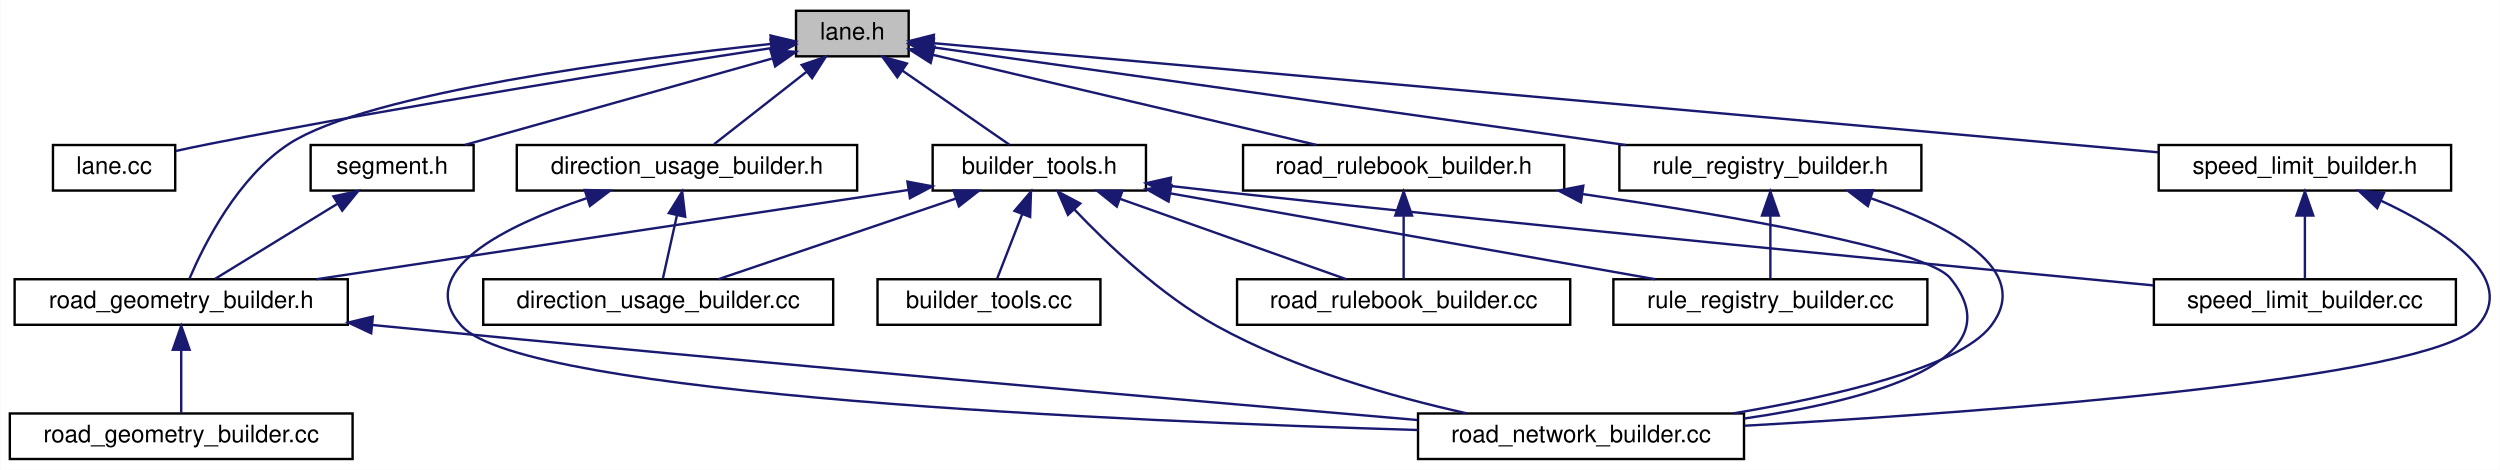
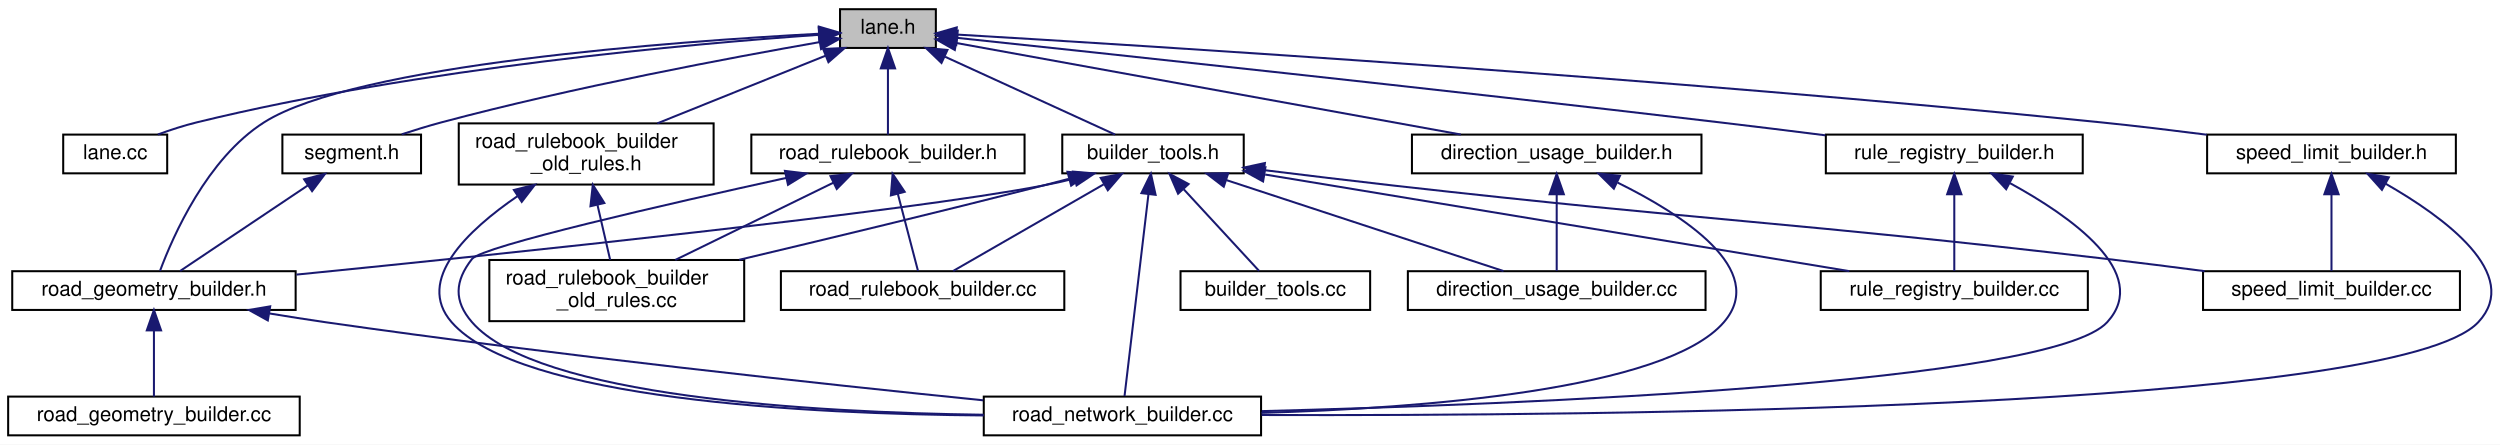
- <svg xmlns="http://www.w3.org/2000/svg" xmlns:xlink="http://www.w3.org/1999/xlink" width="1043pt" height="196pt" viewBox="0.00 0.00 1042.80 196.00">
-   <g id="graph0" class="graph" transform="scale(1 1) rotate(0) translate(4 192)">
-     <polygon fill="white" stroke="transparent" points="-4,4 -4,-192 1038.8,-192 1038.8,4 -4,4" />
+ <svg xmlns="http://www.w3.org/2000/svg" xmlns:xlink="http://www.w3.org/1999/xlink" width="1226pt" height="218pt" viewBox="0.00 0.00 1226.15 218.00">
+   <g id="graph0" class="graph" transform="scale(1 1) rotate(0) translate(4 214)">
+     <polygon fill="white" stroke="transparent" points="-4,4 -4,-214 1222.15,-214 1222.15,4 -4,4" />
    <g id="node1" class="node">
      <g id="a_node1">
        <a xlink:title=" ">
-           <polygon fill="#bfbfbf" stroke="black" points="328,-168.5 328,-187.5 375,-187.5 375,-168.5 328,-168.5" />
-           <text text-anchor="middle" x="351.5" y="-175.5" font-family="Helvetica,sans-Serif" font-size="10.00">lane.h</text>
+           <polygon fill="#bfbfbf" stroke="black" points="408,-190.5 408,-209.5 455,-209.5 455,-190.5 408,-190.5" />
+           <text text-anchor="middle" x="431.5" y="-197.5" font-family="Helvetica,sans-Serif" font-size="10.00">lane.h</text>
        </a>
      </g>
    </g>
    <g id="node2" class="node">
      <g id="a_node2">
        <a xlink:href="base_2lane_8cc.html" target="_top" xlink:title=" ">
-           <polygon fill="white" stroke="black" points="18,-112.5 18,-131.5 69,-131.5 69,-112.5 18,-112.5" />
-           <text text-anchor="middle" x="43.5" y="-119.5" font-family="Helvetica,sans-Serif" font-size="10.00">lane.cc</text>
+           <polygon fill="white" stroke="black" points="27,-129 27,-148 78,-148 78,-129 27,-129" />
+           <text text-anchor="middle" x="52.5" y="-136" font-family="Helvetica,sans-Serif" font-size="10.00">lane.cc</text>
        </a>
      </g>
    </g>
    <g id="edge1" class="edge">
-       <path fill="none" stroke="midnightblue" d="M317.65,-171.93C266.7,-164.15 167.35,-148.46 83.5,-132 78.89,-131.1 74,-130.06 69.28,-129.02" />
-       <polygon fill="midnightblue" stroke="midnightblue" points="317.35,-175.42 327.76,-173.46 318.4,-168.5 317.35,-175.42" />
+       <path fill="none" stroke="midnightblue" d="M397.45,-196.92C335.86,-192.62 202.12,-180.81 92.5,-154 86.19,-152.46 79.49,-150.26 73.41,-148.04" />
+       <polygon fill="midnightblue" stroke="midnightblue" points="397.54,-200.43 407.75,-197.61 398.01,-193.45 397.54,-200.43" />
    </g>
    <g id="node3" class="node">
      <g id="a_node3">
        <a xlink:href="segment_8h.html" target="_top" xlink:title=" ">
-           <polygon fill="white" stroke="black" points="125.5,-112.5 125.5,-131.5 193.5,-131.5 193.5,-112.5 125.5,-112.5" />
-           <text text-anchor="middle" x="159.5" y="-119.5" font-family="Helvetica,sans-Serif" font-size="10.00">segment.h</text>
+           <polygon fill="white" stroke="black" points="134.5,-129 134.5,-148 202.5,-148 202.5,-129 134.5,-129" />
+           <text text-anchor="middle" x="168.5" y="-136" font-family="Helvetica,sans-Serif" font-size="10.00">segment.h</text>
        </a>
      </g>
    </g>
    <g id="edge2" class="edge">
-       <path fill="none" stroke="midnightblue" d="M317.9,-167.55C281.74,-157.38 224.74,-141.35 189.88,-131.55" />
-       <polygon fill="midnightblue" stroke="midnightblue" points="317.38,-171.04 327.96,-170.38 319.28,-164.3 317.38,-171.04" />
+       <path fill="none" stroke="midnightblue" d="M397.99,-193.36C354.78,-185.8 277.47,-171.32 212.5,-154 206.13,-152.3 199.32,-150.2 193.02,-148.14" />
+       <polygon fill="midnightblue" stroke="midnightblue" points="397.51,-196.83 407.96,-195.08 398.7,-189.93 397.51,-196.83" />
    </g>
    <g id="node4" class="node">
      <g id="a_node4">
        <a xlink:href="road__geometry__builder_8h.html" target="_top" xlink:title=" ">
-           <polygon fill="white" stroke="black" points="2,-56.5 2,-75.5 141,-75.5 141,-56.5 2,-56.5" />
-           <text text-anchor="middle" x="71.5" y="-63.5" font-family="Helvetica,sans-Serif" font-size="10.00">road_geometry_builder.h</text>
-         </a>
-       </g>
-     </g>
-     <g id="edge17" class="edge">
-       <path fill="none" stroke="midnightblue" d="M317.39,-173.66C260.49,-167.57 149.2,-153.3 116.5,-132 95.11,-118.07 81.05,-90.07 74.96,-75.8" />
-       <polygon fill="midnightblue" stroke="midnightblue" points="317.37,-177.18 327.68,-174.74 318.1,-170.22 317.37,-177.18" />
+           <polygon fill="white" stroke="black" points="2,-62 2,-81 141,-81 141,-62 2,-62" />
+           <text text-anchor="middle" x="71.5" y="-69" font-family="Helvetica,sans-Serif" font-size="10.00">road_geometry_builder.h</text>
+         </a>
+       </g>
+     </g>
+     <g id="edge18" class="edge">
+       <path fill="none" stroke="midnightblue" d="M397.74,-197.47C327.87,-193.76 170.23,-182.41 125.5,-154 97.56,-136.26 80.85,-98.26 74.48,-81.15" />
+       <polygon fill="midnightblue" stroke="midnightblue" points="397.61,-200.97 407.78,-197.98 397.97,-193.98 397.61,-200.97" />
    </g>
    <g id="node7" class="node">
      <g id="a_node7">
        <a xlink:href="builder__tools_8h.html" target="_top" xlink:title=" ">
-           <polygon fill="white" stroke="black" points="385,-112.5 385,-131.5 474,-131.5 474,-112.5 385,-112.5" />
-           <text text-anchor="middle" x="429.5" y="-119.5" font-family="Helvetica,sans-Serif" font-size="10.00">builder_tools.h</text>
+           <polygon fill="white" stroke="black" points="517,-129 517,-148 606,-148 606,-129 517,-129" />
+           <text text-anchor="middle" x="561.5" y="-136" font-family="Helvetica,sans-Serif" font-size="10.00">builder_tools.h</text>
        </a>
      </g>
    </g>
    <g id="edge6" class="edge">
-       <path fill="none" stroke="midnightblue" d="M372.27,-162.62C386.52,-152.76 404.96,-139.99 417,-131.65" />
-       <polygon fill="midnightblue" stroke="midnightblue" points="370.26,-159.75 364.03,-168.32 374.25,-165.51 370.26,-159.75" />
-     </g>
-     <g id="node13" class="node">
-       <g id="a_node13">
-         <a xlink:href="direction__usage__builder_8h.html" target="_top" xlink:title=" ">
-           <polygon fill="white" stroke="black" points="211.5,-112.5 211.5,-131.5 353.5,-131.5 353.5,-112.5 211.5,-112.5" />
-           <text text-anchor="middle" x="282.5" y="-119.5" font-family="Helvetica,sans-Serif" font-size="10.00">direction_usage_builder.h</text>
-         </a>
-       </g>
-     </g>
-     <g id="edge14" class="edge">
-       <path fill="none" stroke="midnightblue" d="M332.46,-162.1C320.04,-152.38 304.26,-140.03 293.79,-131.83" />
-       <polygon fill="midnightblue" stroke="midnightblue" points="330.38,-164.92 340.41,-168.32 334.7,-159.4 330.38,-164.92" />
+       <path fill="none" stroke="midnightblue" d="M459.52,-186.17C484.75,-174.63 521.11,-157.99 542.91,-148.01" />
+       <polygon fill="midnightblue" stroke="midnightblue" points="457.76,-183.13 450.13,-190.48 460.68,-189.5 457.76,-183.13" />
    </g>
    <g id="node14" class="node">
      <g id="a_node14">
-         <a xlink:href="road__rulebook__builder_8h.html" target="_top" xlink:title=" ">
-           <polygon fill="white" stroke="black" points="514.5,-112.5 514.5,-131.5 648.5,-131.5 648.5,-112.5 514.5,-112.5" />
-           <text text-anchor="middle" x="581.5" y="-119.5" font-family="Helvetica,sans-Serif" font-size="10.00">road_rulebook_builder.h</text>
-         </a>
-       </g>
-     </g>
-     <g id="edge18" class="edge">
-       <path fill="none" stroke="midnightblue" d="M385.15,-169.1C427.82,-159.08 501.14,-141.87 545.09,-131.55" />
-       <polygon fill="midnightblue" stroke="midnightblue" points="384.18,-165.73 375.25,-171.42 385.78,-172.55 384.18,-165.73" />
+         <a xlink:href="direction__usage__builder_8h.html" target="_top" xlink:title=" ">
+           <polygon fill="white" stroke="black" points="688.5,-129 688.5,-148 830.5,-148 830.5,-129 688.5,-129" />
+           <text text-anchor="middle" x="759.5" y="-136" font-family="Helvetica,sans-Serif" font-size="10.00">direction_usage_builder.h</text>
+         </a>
+       </g>
+     </g>
+     <g id="edge15" class="edge">
+       <path fill="none" stroke="midnightblue" d="M464.96,-192.93C523.66,-182.28 645.34,-160.21 712.47,-148.03" />
+       <polygon fill="midnightblue" stroke="midnightblue" points="464.3,-189.49 455.09,-194.72 465.55,-196.38 464.3,-189.49" />
    </g>
    <g id="node15" class="node">
      <g id="a_node15">
-         <a xlink:href="rule__registry__builder_8h.html" target="_top" xlink:title=" ">
-           <polygon fill="white" stroke="black" points="671.5,-112.5 671.5,-131.5 797.5,-131.5 797.5,-112.5 671.5,-112.5" />
-           <text text-anchor="middle" x="734.5" y="-119.5" font-family="Helvetica,sans-Serif" font-size="10.00">rule_registry_builder.h</text>
-         </a>
-       </g>
-     </g>
-     <g id="edge21" class="edge">
-       <path fill="none" stroke="midnightblue" d="M385.24,-172.24C450.03,-163.11 592.64,-143 674.18,-131.5" />
-       <polygon fill="midnightblue" stroke="midnightblue" points="384.58,-168.8 375.17,-173.66 385.56,-175.73 384.58,-168.8" />
+         <a xlink:href="road__rulebook__builder_8h.html" target="_top" xlink:title=" ">
+           <polygon fill="white" stroke="black" points="364.5,-129 364.5,-148 498.5,-148 498.5,-129 364.5,-129" />
+           <text text-anchor="middle" x="431.5" y="-136" font-family="Helvetica,sans-Serif" font-size="10.00">road_rulebook_builder.h</text>
+         </a>
+       </g>
+     </g>
+     <g id="edge19" class="edge">
+       <path fill="none" stroke="midnightblue" d="M431.5,-180.32C431.5,-169.5 431.5,-156.4 431.5,-148.01" />
+       <polygon fill="midnightblue" stroke="midnightblue" points="428,-180.48 431.5,-190.48 435,-180.48 428,-180.48" />
    </g>
    <g id="node16" class="node">
      <g id="a_node16">
+         <a xlink:href="road__rulebook__builder__old__rules_8h.html" target="_top" xlink:title=" ">
+           <polygon fill="white" stroke="black" points="221,-123.5 221,-153.5 346,-153.5 346,-123.5 221,-123.5" />
+           <text text-anchor="start" x="229" y="-141.5" font-family="Helvetica,sans-Serif" font-size="10.00">road_rulebook_builder</text>
+           <text text-anchor="middle" x="283.5" y="-130.5" font-family="Helvetica,sans-Serif" font-size="10.00">_old_rules.h</text>
+         </a>
+       </g>
+     </g>
+     <g id="edge23" class="edge">
+       <path fill="none" stroke="midnightblue" d="M400.95,-186.72C376.93,-177.06 343.45,-163.6 318.38,-153.52" />
+       <polygon fill="midnightblue" stroke="midnightblue" points="399.71,-189.99 410.3,-190.48 402.32,-183.5 399.71,-189.99" />
+     </g>
+     <g id="node17" class="node">
+       <g id="a_node17">
+         <a xlink:href="rule__registry__builder_8h.html" target="_top" xlink:title=" ">
+           <polygon fill="white" stroke="black" points="891.5,-129 891.5,-148 1017.5,-148 1017.5,-129 891.5,-129" />
+           <text text-anchor="middle" x="954.5" y="-136" font-family="Helvetica,sans-Serif" font-size="10.00">rule_registry_builder.h</text>
+         </a>
+       </g>
+     </g>
+     <g id="edge26" class="edge">
+       <path fill="none" stroke="midnightblue" d="M465.43,-195.44C535.42,-188.05 700.83,-170.39 839.5,-154 856.29,-152.02 874.44,-149.77 891.25,-147.65" />
+       <polygon fill="midnightblue" stroke="midnightblue" points="465.01,-191.96 455.43,-196.49 465.74,-198.92 465.01,-191.96" />
+     </g>
+     <g id="node18" class="node">
+       <g id="a_node18">
        <a xlink:href="speed__limit__builder_8h.html" target="_top" xlink:title=" ">
-           <polygon fill="white" stroke="black" points="896.5,-112.5 896.5,-131.5 1018.5,-131.5 1018.5,-112.5 896.5,-112.5" />
-           <text text-anchor="middle" x="957.5" y="-119.5" font-family="Helvetica,sans-Serif" font-size="10.00">speed_limit_builder.h</text>
-         </a>
-       </g>
-     </g>
-     <g id="edge24" class="edge">
-       <path fill="none" stroke="midnightblue" d="M385.51,-173.97C483.9,-165.2 769.84,-139.72 896.22,-128.46" />
-       <polygon fill="midnightblue" stroke="midnightblue" points="384.91,-170.51 375.26,-174.88 385.53,-177.48 384.91,-170.51" />
+           <polygon fill="white" stroke="black" points="1078.5,-129 1078.5,-148 1200.5,-148 1200.5,-129 1078.5,-129" />
+           <text text-anchor="middle" x="1139.5" y="-136" font-family="Helvetica,sans-Serif" font-size="10.00">speed_limit_builder.h</text>
+         </a>
+       </g>
+     </g>
+     <g id="edge29" class="edge">
+       <path fill="none" stroke="midnightblue" d="M465.31,-197.06C556.2,-191.72 813.33,-175.72 1026.5,-154 1043.32,-152.29 1061.51,-150.1 1078.28,-147.95" />
+       <polygon fill="midnightblue" stroke="midnightblue" points="464.85,-193.58 455.07,-197.66 465.25,-200.57 464.85,-193.58" />
    </g>
    <g id="edge3" class="edge">
-       <path fill="none" stroke="midnightblue" d="M136.52,-106.9C120.39,-97 99.32,-84.07 85.6,-75.65" />
-       <polygon fill="midnightblue" stroke="midnightblue" points="135.01,-110.08 145.36,-112.32 138.67,-104.11 135.01,-110.08" />
+       <path fill="none" stroke="midnightblue" d="M147,-123.09C127.81,-110.24 100.35,-91.83 84.37,-81.13" />
+       <polygon fill="midnightblue" stroke="midnightblue" points="145.16,-126.07 155.42,-128.73 149.06,-120.26 145.16,-126.07" />
    </g>
    <g id="node5" class="node">
      <g id="a_node5">
        <a xlink:href="road__geometry__builder_8cc.html" target="_top" xlink:title=" ">
          <polygon fill="white" stroke="black" points="0,-0.5 0,-19.5 143,-19.5 143,-0.5 0,-0.5" />
          <text text-anchor="middle" x="71.5" y="-7.5" font-family="Helvetica,sans-Serif" font-size="10.00">road_geometry_builder.cc</text>
        </a>
      </g>
    </g>
    <g id="edge4" class="edge">
-       <path fill="none" stroke="midnightblue" d="M71.5,-45.8C71.5,-36.91 71.5,-26.78 71.5,-19.75" />
-       <polygon fill="midnightblue" stroke="midnightblue" points="68,-46.08 71.5,-56.08 75,-46.08 68,-46.08" />
+       <path fill="none" stroke="midnightblue" d="M71.5,-51.82C71.5,-41 71.5,-27.9 71.5,-19.51" />
+       <polygon fill="midnightblue" stroke="midnightblue" points="68,-51.98 71.5,-61.98 75,-51.98 68,-51.98" />
    </g>
    <g id="node6" class="node">
      <g id="a_node6">
        <a xlink:href="road__network__builder_8cc.html" target="_top" xlink:title=" ">
-           <polygon fill="white" stroke="black" points="587.5,-0.5 587.5,-19.5 723.5,-19.5 723.5,-0.5 587.5,-0.5" />
-           <text text-anchor="middle" x="655.5" y="-7.5" font-family="Helvetica,sans-Serif" font-size="10.00">road_network_builder.cc</text>
+           <polygon fill="white" stroke="black" points="478.5,-0.5 478.5,-19.5 614.5,-19.5 614.5,-0.5 478.5,-0.5" />
+           <text text-anchor="middle" x="546.5" y="-7.5" font-family="Helvetica,sans-Serif" font-size="10.00">road_network_builder.cc</text>
        </a>
      </g>
    </g>
    <g id="edge5" class="edge">
-       <path fill="none" stroke="midnightblue" d="M151.53,-56.39C152.86,-56.26 154.19,-56.13 155.5,-56 309.67,-40.8 490.8,-25.02 587.13,-16.78" />
-       <polygon fill="midnightblue" stroke="midnightblue" points="150.76,-52.95 141.16,-57.44 151.46,-59.92 150.76,-52.95" />
+       <path fill="none" stroke="midnightblue" d="M128.23,-60.26C137.33,-58.75 146.67,-57.27 155.5,-56 268.28,-39.79 400.03,-25.6 478.19,-17.68" />
+       <polygon fill="midnightblue" stroke="midnightblue" points="127.35,-56.86 118.08,-61.98 128.52,-63.76 127.35,-56.86" />
    </g>
    <g id="edge9" class="edge">
-       <path fill="none" stroke="midnightblue" d="M374.97,-112.77C308.16,-102.7 195.55,-85.71 127.9,-75.51" />
-       <polygon fill="midnightblue" stroke="midnightblue" points="374.47,-116.24 384.88,-114.27 375.52,-109.32 374.47,-116.24" />
+       <path fill="none" stroke="midnightblue" d="M523.02,-126.43C517.83,-125.15 512.55,-123.97 507.5,-123 439.11,-109.93 246.17,-89.79 141.36,-79.33" />
+       <polygon fill="midnightblue" stroke="midnightblue" points="522.26,-129.85 532.82,-128.96 524.01,-123.07 522.26,-129.85" />
    </g>
    <g id="edge10" class="edge">
-       <path fill="none" stroke="midnightblue" d="M444.06,-104.68C457.99,-90 480.26,-68.83 503.5,-56 536.15,-37.98 576.82,-26.43 607.87,-19.55" />
-       <polygon fill="midnightblue" stroke="midnightblue" points="441.45,-102.36 437.23,-112.07 446.59,-107.11 441.45,-102.36" />
+       <path fill="none" stroke="midnightblue" d="M559.28,-118.81C556,-91.08 549.95,-40.13 547.54,-19.76" />
+       <polygon fill="midnightblue" stroke="midnightblue" points="555.82,-119.29 560.47,-128.81 562.77,-118.46 555.82,-119.29" />
    </g>
    <g id="node8" class="node">
      <g id="a_node8">
        <a xlink:href="builder__tools_8cc.html" target="_top" xlink:title=" ">
-           <polygon fill="white" stroke="black" points="362,-56.5 362,-75.5 455,-75.5 455,-56.5 362,-56.5" />
-           <text text-anchor="middle" x="408.5" y="-63.5" font-family="Helvetica,sans-Serif" font-size="10.00">builder_tools.cc</text>
+           <polygon fill="white" stroke="black" points="575,-62 575,-81 668,-81 668,-62 575,-62" />
+           <text text-anchor="middle" x="621.5" y="-69" font-family="Helvetica,sans-Serif" font-size="10.00">builder_tools.cc</text>
        </a>
      </g>
    </g>
    <g id="edge7" class="edge">
-       <path fill="none" stroke="midnightblue" d="M422.38,-102.69C418.84,-93.59 414.73,-83.01 411.9,-75.75" />
-       <polygon fill="midnightblue" stroke="midnightblue" points="419.15,-104.03 426.03,-112.08 425.67,-101.49 419.15,-104.03" />
+       <path fill="none" stroke="midnightblue" d="M576.61,-121.13C588.34,-108.42 604.15,-91.3 613.54,-81.13" />
+       <polygon fill="midnightblue" stroke="midnightblue" points="573.8,-119.01 569.59,-128.73 578.95,-123.76 573.8,-119.01" />
    </g>
    <g id="node9" class="node">
      <g id="a_node9">
        <a xlink:href="direction__usage__builder_8cc.html" target="_top" xlink:title=" ">
-           <polygon fill="white" stroke="black" points="197.5,-56.5 197.5,-75.5 343.5,-75.5 343.5,-56.5 197.5,-56.5" />
-           <text text-anchor="middle" x="270.5" y="-63.5" font-family="Helvetica,sans-Serif" font-size="10.00">direction_usage_builder.cc</text>
+           <polygon fill="white" stroke="black" points="686.5,-62 686.5,-81 832.5,-81 832.5,-62 686.5,-62" />
+           <text text-anchor="middle" x="759.5" y="-69" font-family="Helvetica,sans-Serif" font-size="10.00">direction_usage_builder.cc</text>
        </a>
      </g>
    </g>
    <g id="edge8" class="edge">
-       <path fill="none" stroke="midnightblue" d="M394.67,-109.17C364.73,-99 322.28,-84.59 295.58,-75.52" />
-       <polygon fill="midnightblue" stroke="midnightblue" points="393.71,-112.54 404.31,-112.44 395.96,-105.91 393.71,-112.54" />
+       <path fill="none" stroke="midnightblue" d="M597.5,-125.68C636.74,-112.8 698.59,-92.5 733.41,-81.06" />
+       <polygon fill="midnightblue" stroke="midnightblue" points="596.2,-122.42 587.79,-128.87 598.39,-129.07 596.2,-122.42" />
    </g>
    <g id="node10" class="node">
      <g id="a_node10">
        <a xlink:href="road__rulebook__builder_8cc.html" target="_top" xlink:title=" ">
-           <polygon fill="white" stroke="black" points="512,-56.5 512,-75.5 651,-75.5 651,-56.5 512,-56.5" />
-           <text text-anchor="middle" x="581.5" y="-63.5" font-family="Helvetica,sans-Serif" font-size="10.00">road_rulebook_builder.cc</text>
+           <polygon fill="white" stroke="black" points="379,-62 379,-81 518,-81 518,-62 379,-62" />
+           <text text-anchor="middle" x="448.5" y="-69" font-family="Helvetica,sans-Serif" font-size="10.00">road_rulebook_builder.cc</text>
        </a>
      </g>
    </g>
    <g id="edge11" class="edge">
-       <path fill="none" stroke="midnightblue" d="M463.17,-109.04C491.77,-98.88 532.11,-84.55 557.53,-75.52" />
-       <polygon fill="midnightblue" stroke="midnightblue" points="461.84,-105.8 453.58,-112.44 464.18,-112.39 461.84,-105.8" />
+       <path fill="none" stroke="midnightblue" d="M537.36,-123.62C514.97,-110.74 482.36,-91.98 463.5,-81.13" />
+       <polygon fill="midnightblue" stroke="midnightblue" points="535.85,-126.78 546.26,-128.73 539.34,-120.71 535.85,-126.78" />
    </g>
    <g id="node11" class="node">
      <g id="a_node11">
-         <a xlink:href="rule__registry__builder_8cc.html" target="_top" xlink:title=" ">
-           <polygon fill="white" stroke="black" points="669,-56.5 669,-75.5 800,-75.5 800,-56.5 669,-56.5" />
-           <text text-anchor="middle" x="734.5" y="-63.5" font-family="Helvetica,sans-Serif" font-size="10.00">rule_registry_builder.cc</text>
+         <a xlink:href="road__rulebook__builder__old__rules_8cc.html" target="_top" xlink:title=" ">
+           <polygon fill="white" stroke="black" points="236,-56.5 236,-86.5 361,-86.5 361,-56.5 236,-56.5" />
+           <text text-anchor="start" x="244" y="-74.5" font-family="Helvetica,sans-Serif" font-size="10.00">road_rulebook_builder</text>
+           <text text-anchor="middle" x="298.5" y="-63.5" font-family="Helvetica,sans-Serif" font-size="10.00">_old_rules.cc</text>
        </a>
      </g>
    </g>
    <g id="edge12" class="edge">
-       <path fill="none" stroke="midnightblue" d="M484.18,-111.32C541.75,-101.13 631.49,-85.24 686.43,-75.51" />
-       <polygon fill="midnightblue" stroke="midnightblue" points="483.41,-107.9 474.18,-113.09 484.63,-114.79 483.41,-107.9" />
+       <path fill="none" stroke="midnightblue" d="M520.22,-126.3C515.93,-125.17 511.63,-124.05 507.5,-123 457.4,-110.22 400.34,-96.49 358.51,-86.58" />
+       <polygon fill="midnightblue" stroke="midnightblue" points="519.56,-129.75 530.13,-128.93 521.36,-122.98 519.56,-129.75" />
    </g>
    <g id="node12" class="node">
      <g id="a_node12">
+         <a xlink:href="rule__registry__builder_8cc.html" target="_top" xlink:title=" ">
+           <polygon fill="white" stroke="black" points="889,-62 889,-81 1020,-81 1020,-62 889,-62" />
+           <text text-anchor="middle" x="954.5" y="-69" font-family="Helvetica,sans-Serif" font-size="10.00">rule_registry_builder.cc</text>
+         </a>
+       </g>
+     </g>
+     <g id="edge13" class="edge">
+       <path fill="none" stroke="midnightblue" d="M616.52,-128.4C692.59,-115.82 828.86,-93.28 903.01,-81.02" />
+       <polygon fill="midnightblue" stroke="midnightblue" points="615.49,-125.02 606.2,-130.11 616.64,-131.93 615.49,-125.02" />
+     </g>
+     <g id="node13" class="node">
+       <g id="a_node13">
        <a xlink:href="speed__limit__builder_8cc.html" target="_top" xlink:title=" ">
-           <polygon fill="white" stroke="black" points="894.5,-56.5 894.5,-75.5 1020.5,-75.5 1020.5,-56.5 894.5,-56.5" />
-           <text text-anchor="middle" x="957.5" y="-63.5" font-family="Helvetica,sans-Serif" font-size="10.00">speed_limit_builder.cc</text>
-         </a>
-       </g>
-     </g>
-     <g id="edge13" class="edge">
-       <path fill="none" stroke="midnightblue" d="M484.39,-114.38C491.49,-113.56 498.67,-112.74 505.5,-112 644.06,-96.9 806.76,-81.2 894.21,-72.93" />
-       <polygon fill="midnightblue" stroke="midnightblue" points="483.62,-110.94 474.09,-115.58 484.43,-117.9 483.62,-110.94" />
+           <polygon fill="white" stroke="black" points="1076.5,-62 1076.5,-81 1202.5,-81 1202.5,-62 1076.5,-62" />
+           <text text-anchor="middle" x="1139.5" y="-69" font-family="Helvetica,sans-Serif" font-size="10.00">speed_limit_builder.cc</text>
+         </a>
+       </g>
+     </g>
+     <g id="edge14" class="edge">
+       <path fill="none" stroke="midnightblue" d="M616.16,-130.55C636.09,-128.08 658.8,-125.34 679.5,-123 834.89,-105.46 874.19,-105.22 1029.5,-87 1045,-85.18 1061.7,-83.06 1077.29,-81.02" />
+       <polygon fill="midnightblue" stroke="midnightblue" points="615.51,-127.11 606.02,-131.82 616.38,-134.05 615.51,-127.11" />
+     </g>
+     <g id="edge17" class="edge">
+       <path fill="none" stroke="midnightblue" d="M789.38,-124.45C821.01,-108.87 863.55,-81.66 841.5,-56 812.85,-22.65 692.49,-13.74 614.64,-11.52" />
+       <polygon fill="midnightblue" stroke="midnightblue" points="787.53,-121.46 780,-128.9 790.53,-127.78 787.53,-121.46" />
    </g>
    <g id="edge16" class="edge">
-       <path fill="none" stroke="midnightblue" d="M240.61,-109.3C206.74,-97.84 167.8,-78.79 188.5,-56 214.79,-27.06 464.33,-16.22 587.46,-12.6" />
-       <polygon fill="midnightblue" stroke="midnightblue" points="239.85,-112.73 250.44,-112.47 242,-106.07 239.85,-112.73" />
-     </g>
-     <g id="edge15" class="edge">
-       <path fill="none" stroke="midnightblue" d="M278.3,-102.1C276.31,-93.14 274.02,-82.86 272.44,-75.75" />
-       <polygon fill="midnightblue" stroke="midnightblue" points="274.93,-103.08 280.52,-112.08 281.77,-101.56 274.93,-103.08" />
-     </g>
-     <g id="edge19" class="edge">
-       <path fill="none" stroke="midnightblue" d="M656.34,-111.01C718.96,-101.88 799.63,-88.01 809.5,-76 837.74,-41.64 776.98,-25.13 723.66,-17.4" />
-       <polygon fill="midnightblue" stroke="midnightblue" points="655.47,-107.6 646.07,-112.49 656.46,-114.52 655.47,-107.6" />
+       <path fill="none" stroke="midnightblue" d="M759.5,-118.54C759.5,-106.17 759.5,-90.62 759.5,-81.13" />
+       <polygon fill="midnightblue" stroke="midnightblue" points="756,-118.73 759.5,-128.73 763,-118.73 756,-118.73" />
    </g>
    <g id="edge20" class="edge">
-       <path fill="none" stroke="midnightblue" d="M581.5,-101.8C581.5,-92.91 581.5,-82.78 581.5,-75.75" />
-       <polygon fill="midnightblue" stroke="midnightblue" points="578,-102.08 581.5,-112.08 585,-102.08 578,-102.08" />
+       <path fill="none" stroke="midnightblue" d="M381.63,-126.76C322.81,-113.86 232.34,-93.18 227.5,-87 219.01,-76.15 218.46,-66.4 227.5,-56 259.32,-19.37 394.53,-11.72 478.38,-10.6" />
+       <polygon fill="midnightblue" stroke="midnightblue" points="380.98,-130.2 391.5,-128.92 382.48,-123.36 380.98,-130.2" />
+     </g>
+     <g id="edge21" class="edge">
+       <path fill="none" stroke="midnightblue" d="M436.36,-118.91C439.61,-106.49 443.74,-90.72 446.24,-81.13" />
+       <polygon fill="midnightblue" stroke="midnightblue" points="432.94,-118.17 433.79,-128.73 439.71,-119.94 432.94,-118.17" />
    </g>
    <g id="edge22" class="edge">
-       <path fill="none" stroke="midnightblue" d="M776.54,-109.24C808.69,-98.1 844.68,-79.58 826.5,-56 813.19,-38.74 762.04,-26.78 719.11,-19.55" />
-       <polygon fill="midnightblue" stroke="midnightblue" points="775.16,-106.02 766.75,-112.46 777.34,-112.67 775.16,-106.02" />
-     </g>
-     <g id="edge23" class="edge">
-       <path fill="none" stroke="midnightblue" d="M734.5,-101.8C734.5,-92.91 734.5,-82.78 734.5,-75.75" />
-       <polygon fill="midnightblue" stroke="midnightblue" points="731,-102.08 734.5,-112.08 738,-102.08 731,-102.08" />
+       <path fill="none" stroke="midnightblue" d="M404.85,-124.47C382.36,-113.49 350.25,-97.79 327.2,-86.53" />
+       <polygon fill="midnightblue" stroke="midnightblue" points="403.32,-127.62 413.84,-128.87 406.39,-121.33 403.32,-127.62" />
+     </g>
+     <g id="edge24" class="edge">
+       <path fill="none" stroke="midnightblue" d="M249.83,-117.83C225.39,-101.11 199.51,-76.62 217.5,-56 250.66,-17.99 392.23,-10.92 478.49,-10.25" />
+       <polygon fill="midnightblue" stroke="midnightblue" points="248.05,-120.85 258.34,-123.4 251.89,-115 248.05,-120.85" />
    </g>
    <g id="edge25" class="edge">
-       <path fill="none" stroke="midnightblue" d="M989.12,-108.33C1015.81,-95.86 1047.09,-75.84 1029.5,-56 1009.59,-33.55 826.06,-20.17 723.71,-14.38" />
-       <polygon fill="midnightblue" stroke="midnightblue" points="987.67,-105.15 979.96,-112.42 990.52,-111.54 987.67,-105.15" />
-     </g>
-     <g id="edge26" class="edge">
-       <path fill="none" stroke="midnightblue" d="M957.5,-101.8C957.5,-92.91 957.5,-82.78 957.5,-75.75" />
-       <polygon fill="midnightblue" stroke="midnightblue" points="954,-102.08 957.5,-112.08 961,-102.08 954,-102.08" />
+       <path fill="none" stroke="midnightblue" d="M289.06,-113.4C291.15,-104.37 293.44,-94.41 295.25,-86.58" />
+       <polygon fill="midnightblue" stroke="midnightblue" points="285.59,-112.87 286.75,-123.4 292.41,-114.44 285.59,-112.87" />
+     </g>
+     <g id="edge27" class="edge">
+       <path fill="none" stroke="midnightblue" d="M981.85,-124.17C1011.39,-108.06 1051.47,-80.11 1029.5,-56 1002.13,-25.96 741.5,-15.64 614.88,-12.38" />
+       <polygon fill="midnightblue" stroke="midnightblue" points="979.94,-121.21 972.72,-128.96 983.2,-127.41 979.94,-121.21" />
+     </g>
+     <g id="edge28" class="edge">
+       <path fill="none" stroke="midnightblue" d="M954.5,-118.54C954.5,-106.17 954.5,-90.62 954.5,-81.13" />
+       <polygon fill="midnightblue" stroke="midnightblue" points="951,-118.73 954.5,-128.73 958,-118.73 951,-118.73" />
+     </g>
+     <g id="edge30" class="edge">
+       <path fill="none" stroke="midnightblue" d="M1166.02,-123.92C1194.64,-107.58 1233.37,-79.4 1211.5,-56 1171.38,-13.07 776.26,-9.94 614.75,-10.47" />
+       <polygon fill="midnightblue" stroke="midnightblue" points="1164.24,-120.9 1157.17,-128.79 1167.62,-127.04 1164.24,-120.9" />
+     </g>
+     <g id="edge31" class="edge">
+       <path fill="none" stroke="midnightblue" d="M1139.5,-118.54C1139.5,-106.17 1139.5,-90.62 1139.5,-81.13" />
+       <polygon fill="midnightblue" stroke="midnightblue" points="1136,-118.73 1139.5,-128.73 1143,-118.73 1136,-118.73" />
    </g>
  </g>
</svg>
